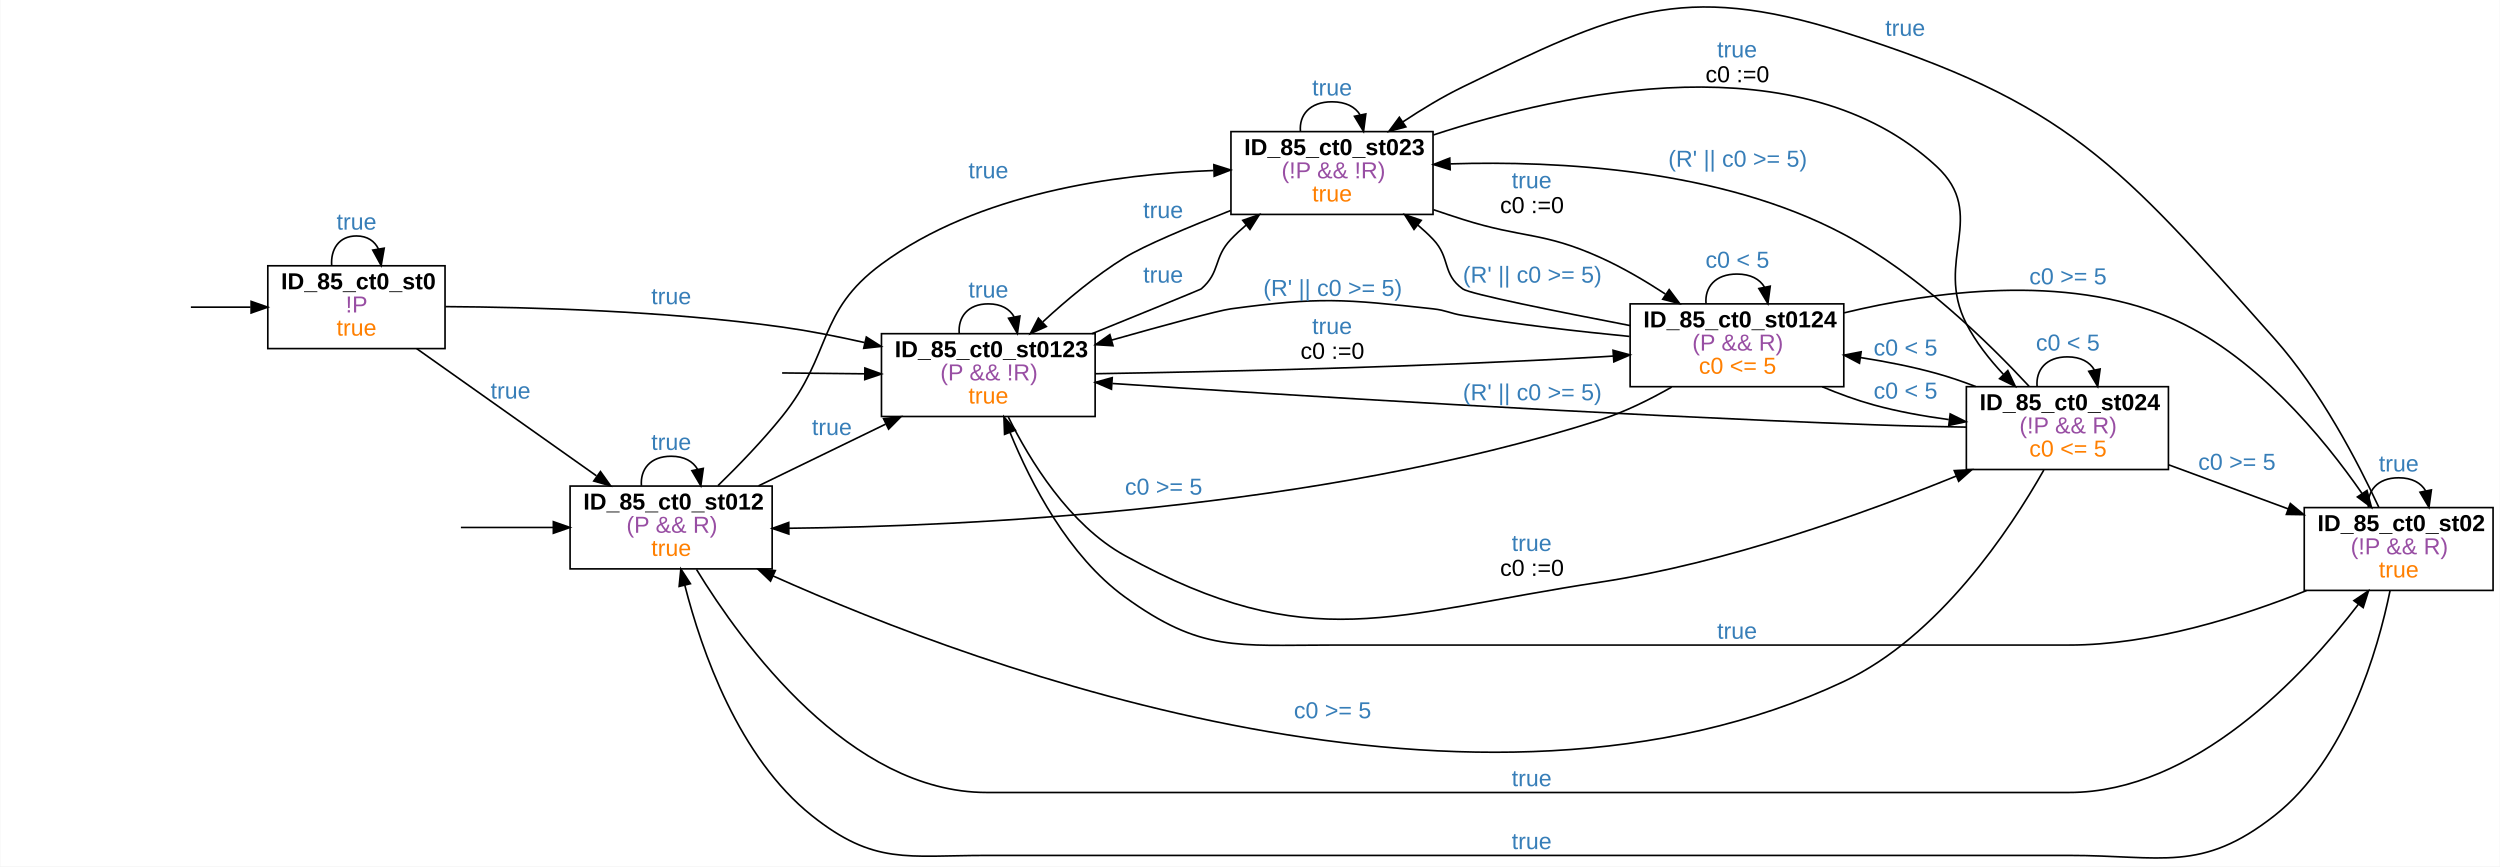
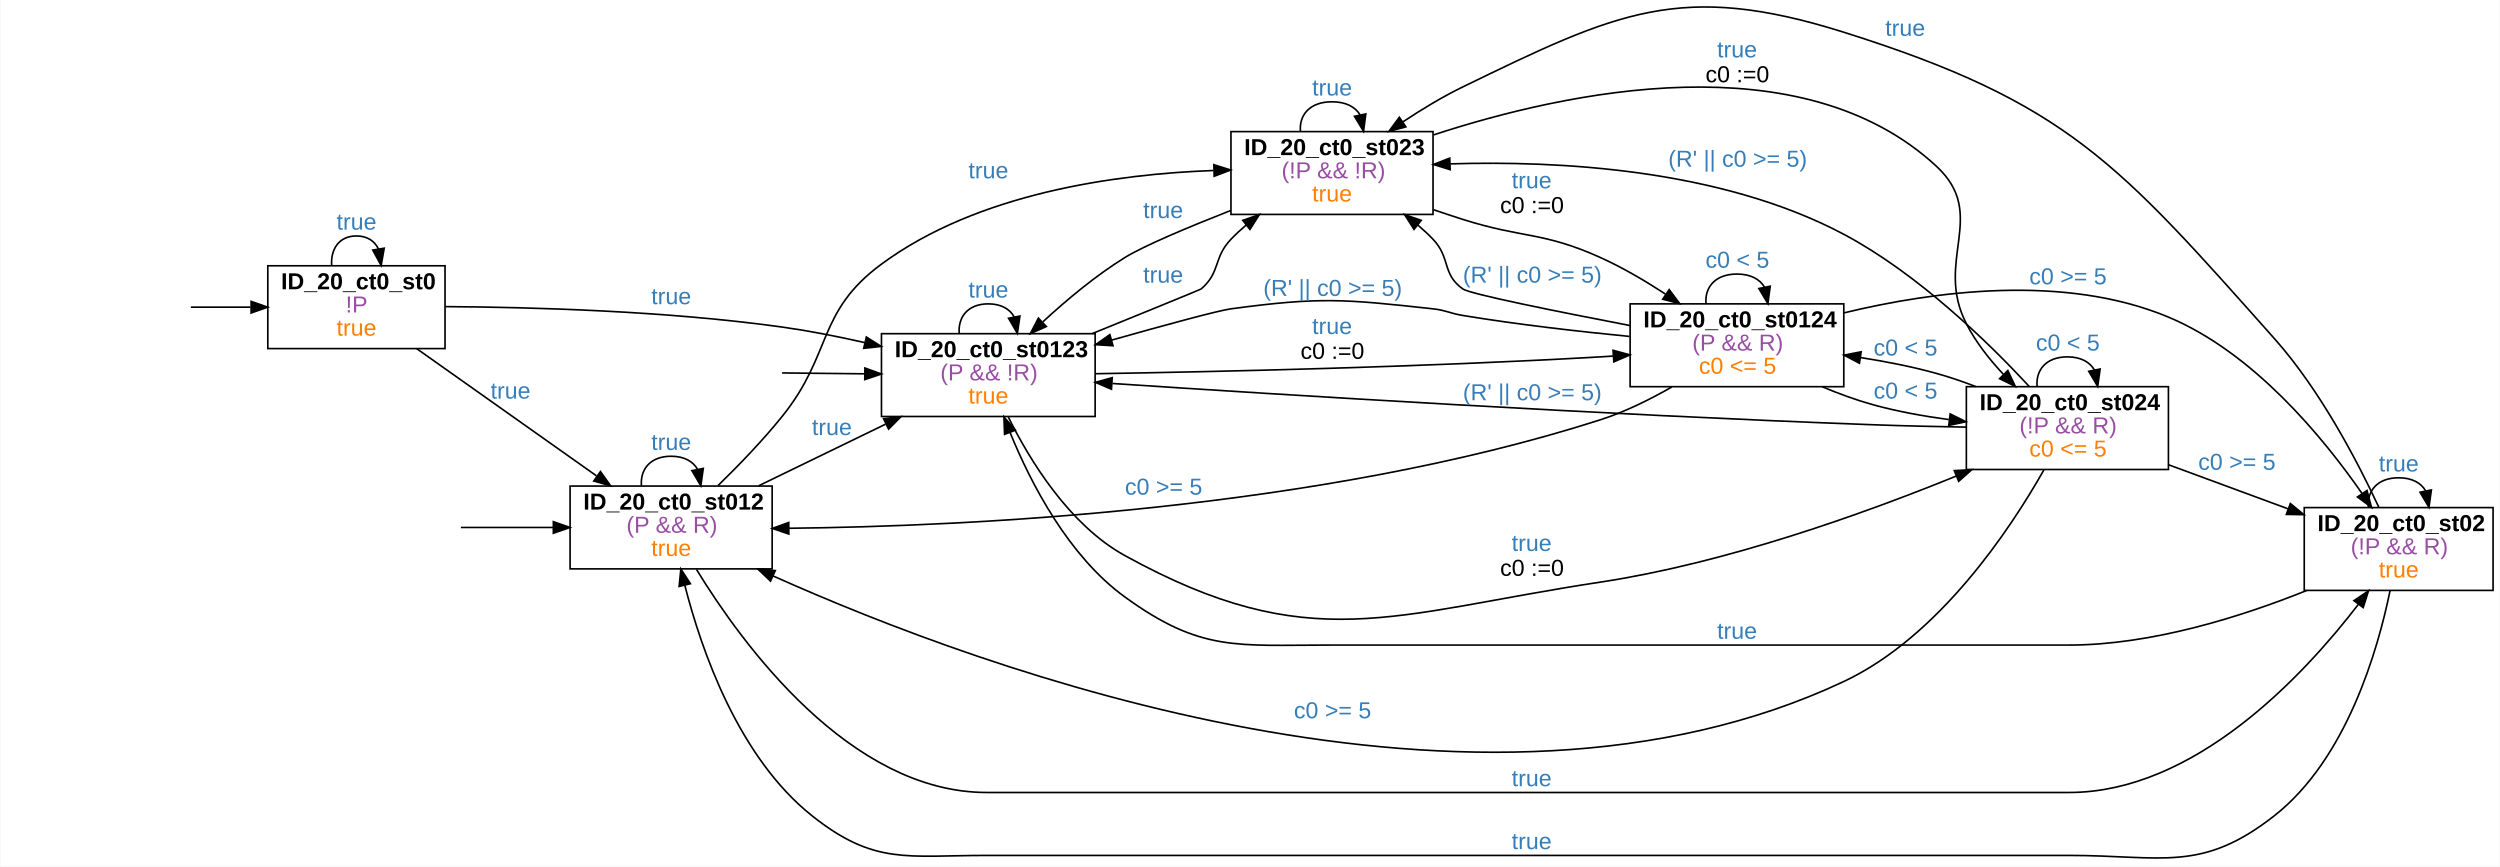
<svg xmlns="http://www.w3.org/2000/svg" width="1509pt" height="523pt" viewBox="0.00 0.00 1509.00 523.13">
  <g id="graph0" class="graph" transform="scale(1 1) rotate(0) translate(4 519.13)">
    <polygon fill="white" stroke="transparent" points="-4,4 -4,-519.13 1505,-519.13 1505,4 -4,4" />
    <g id="node2" class="node">
      <polygon fill="none" stroke="black" points="264.5,-358.67 157.5,-358.67 157.5,-308.67 264.5,-308.67 264.5,-358.67" />
-       <text text-anchor="start" x="165.5" y="-344.47" font-family="arial" font-weight="bold" font-size="14.00">ID_85_ct0_st0</text>
+       <text text-anchor="start" x="165.5" y="-344.47" font-family="arial" font-weight="bold" font-size="14.00">ID_20_ct0_st0</text>
      <text text-anchor="start" x="204.5" y="-330.47" font-family="arial" font-size="14.00" fill="#984ea3">!P</text>
      <text text-anchor="start" x="199" y="-316.47" font-family="arial" font-size="14.00" fill="#ff7f00">true</text>
    </g>
    <g id="edge1" class="edge">
      <path fill="none" stroke="black" d="M111.05,-333.67C122.71,-333.67 135.13,-333.67 147.08,-333.67" />
      <polygon fill="black" stroke="black" points="147.43,-337.17 157.43,-333.67 147.43,-330.17 147.43,-337.17" />
    </g>
    <g id="edge4" class="edge">
      <path fill="none" stroke="black" d="M196.06,-358.84C195.39,-368.58 200.38,-376.67 211,-376.67 217.64,-376.67 222.08,-373.51 224.31,-368.76" />
      <polygon fill="black" stroke="black" points="227.77,-369.28 225.94,-358.84 220.86,-368.14 227.77,-369.28" />
      <text text-anchor="start" x="199" y="-380.47" font-family="arial" font-size="14.00" fill="#377eb8">true</text>
    </g>
    <g id="node4" class="node">
      <polygon fill="none" stroke="black" points="462,-225.67 340,-225.67 340,-175.67 462,-175.67 462,-225.67" />
-       <text text-anchor="start" x="348" y="-211.47" font-family="arial" font-weight="bold" font-size="14.00">ID_85_ct0_st012</text>
+       <text text-anchor="start" x="348" y="-211.47" font-family="arial" font-weight="bold" font-size="14.00">ID_20_ct0_st012</text>
      <text text-anchor="start" x="374" y="-197.47" font-family="arial" font-size="14.00" fill="#984ea3">(P &amp;&amp; R)</text>
      <text text-anchor="start" x="389" y="-183.47" font-family="arial" font-size="14.00" fill="#ff7f00">true</text>
    </g>
    <g id="edge5" class="edge">
      <path fill="none" stroke="black" d="M247.36,-308.65C278.12,-286.89 322.82,-255.27 355.9,-231.86" />
      <polygon fill="black" stroke="black" points="358.34,-234.43 364.48,-225.8 354.29,-228.71 358.34,-234.43" />
      <text text-anchor="start" x="292" y="-278.47" font-family="arial" font-size="14.00" fill="#377eb8">true</text>
    </g>
    <g id="node6" class="node">
      <polygon fill="none" stroke="black" points="657,-317.67 528,-317.67 528,-267.67 657,-267.67 657,-317.67" />
-       <text text-anchor="start" x="536" y="-303.47" font-family="arial" font-weight="bold" font-size="14.00">ID_85_ct0_st0123</text>
+       <text text-anchor="start" x="536" y="-303.47" font-family="arial" font-weight="bold" font-size="14.00">ID_20_ct0_st0123</text>
      <text text-anchor="start" x="563.5" y="-289.47" font-family="arial" font-size="14.00" fill="#984ea3">(P &amp;&amp; !R)</text>
      <text text-anchor="start" x="580.5" y="-275.47" font-family="arial" font-size="14.00" fill="#ff7f00">true</text>
    </g>
    <g id="edge6" class="edge">
      <path fill="none" stroke="black" d="M264.72,-334.01C316.66,-333.69 398.16,-331.42 468,-321.67 484.26,-319.4 501.52,-315.99 517.82,-312.3" />
      <polygon fill="black" stroke="black" points="518.87,-315.65 527.82,-309.98 517.29,-308.83 518.87,-315.65" />
      <text text-anchor="start" x="389" y="-335.47" font-family="arial" font-size="14.00" fill="#377eb8">true</text>
    </g>
    <g id="edge2" class="edge">
      <path fill="none" stroke="black" d="M274.08,-200.67C291.95,-200.67 311.56,-200.67 329.88,-200.67" />
      <polygon fill="black" stroke="black" points="329.9,-204.17 339.9,-200.67 329.9,-197.17 329.9,-204.17" />
    </g>
    <g id="edge13" class="edge">
      <path fill="none" stroke="black" d="M383.07,-225.84C382.27,-235.58 388.25,-243.67 401,-243.67 408.97,-243.67 414.29,-240.51 416.97,-235.76" />
      <polygon fill="black" stroke="black" points="420.42,-236.33 418.93,-225.84 413.56,-234.97 420.42,-236.33" />
      <text text-anchor="start" x="389" y="-247.47" font-family="arial" font-size="14.00" fill="#377eb8">true</text>
    </g>
    <g id="edge14" class="edge">
      <path fill="none" stroke="black" d="M453.78,-225.81C477.49,-237.32 505.76,-251.04 530.49,-263.05" />
      <polygon fill="black" stroke="black" points="529.26,-266.34 539.78,-267.56 532.31,-260.04 529.26,-266.34" />
      <text text-anchor="start" x="486" y="-256.47" font-family="arial" font-size="14.00" fill="#377eb8">true</text>
    </g>
    <g id="node7" class="node">
      <polygon fill="none" stroke="black" points="1501,-212.67 1387,-212.67 1387,-162.67 1501,-162.67 1501,-212.67" />
-       <text text-anchor="start" x="1395" y="-198.47" font-family="arial" font-weight="bold" font-size="14.00">ID_85_ct0_st02</text>
+       <text text-anchor="start" x="1395" y="-198.47" font-family="arial" font-weight="bold" font-size="14.00">ID_20_ct0_st02</text>
      <text text-anchor="start" x="1415" y="-184.47" font-family="arial" font-size="14.00" fill="#984ea3">(!P &amp;&amp; R)</text>
      <text text-anchor="start" x="1432" y="-170.47" font-family="arial" font-size="14.00" fill="#ff7f00">true</text>
    </g>
    <g id="edge11" class="edge">
      <path fill="none" stroke="black" d="M416.32,-175.31C443.91,-130.2 509.04,-40.67 591.5,-40.67 591.5,-40.67 591.5,-40.67 1245,-40.67 1320.82,-40.67 1386.49,-111.01 1419.77,-154.37" />
      <polygon fill="black" stroke="black" points="1416.99,-156.5 1425.79,-162.4 1422.59,-152.3 1416.99,-156.5" />
      <text text-anchor="start" x="908.5" y="-44.47" font-family="arial" font-size="14.00" fill="#377eb8">true</text>
    </g>
    <g id="node8" class="node">
      <polygon fill="none" stroke="black" points="861,-439.67 739,-439.67 739,-389.67 861,-389.67 861,-439.67" />
-       <text text-anchor="start" x="747" y="-425.47" font-family="arial" font-weight="bold" font-size="14.00">ID_85_ct0_st023</text>
+       <text text-anchor="start" x="747" y="-425.47" font-family="arial" font-weight="bold" font-size="14.00">ID_20_ct0_st023</text>
      <text text-anchor="start" x="769.5" y="-411.47" font-family="arial" font-size="14.00" fill="#984ea3">(!P &amp;&amp; !R)</text>
      <text text-anchor="start" x="788" y="-397.47" font-family="arial" font-size="14.00" fill="#ff7f00">true</text>
    </g>
    <g id="edge12" class="edge">
      <path fill="none" stroke="black" d="M429.29,-225.94C441.71,-238.03 456.22,-253.04 468,-267.67 498.62,-305.69 488.72,-330.69 528,-359.67 586.13,-402.55 669.55,-414.02 728.44,-416.19" />
      <polygon fill="black" stroke="black" points="728.68,-419.7 738.78,-416.49 728.88,-412.71 728.68,-419.7" />
      <text text-anchor="start" x="580.5" y="-411.47" font-family="arial" font-size="14.00" fill="#377eb8">true</text>
    </g>
    <g id="edge3" class="edge">
      <path fill="none" stroke="black" d="M468.01,-293.97C484.11,-293.8 501.43,-293.62 517.86,-293.44" />
      <polygon fill="black" stroke="black" points="518,-296.94 527.96,-293.34 517.92,-289.94 518,-296.94" />
    </g>
    <g id="edge22" class="edge">
      <path fill="none" stroke="black" d="M574.94,-317.84C574.16,-327.58 580.02,-335.67 592.5,-335.67 600.3,-335.67 605.51,-332.51 608.14,-327.76" />
      <polygon fill="black" stroke="black" points="611.59,-328.32 610.06,-317.84 604.72,-326.99 611.59,-328.32" />
      <text text-anchor="start" x="580.5" y="-339.47" font-family="arial" font-size="14.00" fill="#377eb8">true</text>
    </g>
    <g id="edge20" class="edge">
      <path fill="none" stroke="black" d="M655.12,-317.68C687.5,-330.84 720.63,-344.35 721,-344.67 732.8,-354.79 728.27,-363.41 739,-374.67 741.87,-377.67 745,-380.57 748.28,-383.34" />
      <polygon fill="black" stroke="black" points="746.13,-386.1 756.15,-389.56 750.47,-380.61 746.13,-386.1" />
      <text text-anchor="start" x="686" y="-348.47" font-family="arial" font-size="14.00" fill="#377eb8">true</text>
    </g>
    <g id="node9" class="node">
      <polygon fill="none" stroke="black" points="1305,-285.67 1183,-285.67 1183,-235.67 1305,-235.67 1305,-285.67" />
-       <text text-anchor="start" x="1191" y="-271.47" font-family="arial" font-weight="bold" font-size="14.00">ID_85_ct0_st024</text>
+       <text text-anchor="start" x="1191" y="-271.47" font-family="arial" font-weight="bold" font-size="14.00">ID_20_ct0_st024</text>
      <text text-anchor="start" x="1215" y="-257.47" font-family="arial" font-size="14.00" fill="#984ea3">(!P &amp;&amp; R)</text>
      <text text-anchor="start" x="1221" y="-243.47" font-family="arial" font-size="14.00" fill="#ff7f00">c0 &lt;= 5</text>
    </g>
    <g id="edge19" class="edge">
      <path fill="none" stroke="black" d="M604.6,-267.32C617.45,-241.36 641.27,-202.25 675,-183.67 786.9,-122.02 835.69,-148.52 962,-167.67 1037.88,-179.17 1120.87,-208.91 1176.85,-231.69" />
      <polygon fill="black" stroke="black" points="1175.7,-235 1186.28,-235.56 1178.36,-228.53 1175.7,-235" />
      <text text-anchor="start" x="908.5" y="-186.47" font-family="arial" font-size="14.00" fill="#377eb8">true</text>
      <text text-anchor="start" x="901.5" y="-171.47" font-family="arial" font-size="14.00">c0 :=0</text>
    </g>
    <g id="node10" class="node">
      <polygon fill="none" stroke="black" points="1109,-335.67 980,-335.67 980,-285.67 1109,-285.67 1109,-335.67" />
-       <text text-anchor="start" x="988" y="-321.47" font-family="arial" font-weight="bold" font-size="14.00">ID_85_ct0_st0124</text>
+       <text text-anchor="start" x="988" y="-321.47" font-family="arial" font-weight="bold" font-size="14.00">ID_20_ct0_st0124</text>
      <text text-anchor="start" x="1017.5" y="-307.47" font-family="arial" font-size="14.00" fill="#984ea3">(P &amp;&amp; R)</text>
      <text text-anchor="start" x="1021.5" y="-293.47" font-family="arial" font-size="14.00" fill="#ff7f00">c0 &lt;= 5</text>
    </g>
    <g id="edge21" class="edge">
      <path fill="none" stroke="black" d="M657.13,-293.49C730.62,-294.69 855.13,-297.49 962,-303.67 964.54,-303.81 967.13,-303.97 969.74,-304.15" />
      <polygon fill="black" stroke="black" points="969.68,-307.65 979.9,-304.86 970.17,-300.67 969.68,-307.65" />
      <text text-anchor="start" x="788" y="-317.47" font-family="arial" font-size="14.00" fill="#377eb8">true</text>
      <text text-anchor="start" x="781" y="-302.47" font-family="arial" font-size="14.00">c0 :=0</text>
    </g>
    <g id="edge9" class="edge">
      <path fill="none" stroke="black" d="M1438.82,-162.56C1431.44,-126.56 1412.55,-60.86 1369,-26.67 1324.85,8 1301.13,-2.67 1245,-2.67 591.5,-2.67 591.5,-2.67 591.5,-2.67 543.41,-2.67 523.62,3.28 486,-26.67 441.82,-61.84 419.42,-126 409.26,-165.81" />
      <polygon fill="black" stroke="black" points="405.84,-165.07 406.88,-175.62 412.64,-166.72 405.84,-165.07" />
      <text text-anchor="start" x="908.5" y="-6.47" font-family="arial" font-size="14.00" fill="#377eb8">true</text>
    </g>
    <g id="edge10" class="edge">
      <path fill="none" stroke="black" d="M1388.35,-162.56C1349.27,-146.89 1294.97,-129.67 1245,-129.67 799,-129.67 799,-129.67 799,-129.67 742.4,-129.67 720.82,-125.45 675,-158.67 640.88,-183.4 618.23,-227.2 605.65,-257.97" />
      <polygon fill="black" stroke="black" points="602.32,-256.88 601.92,-267.46 608.84,-259.44 602.32,-256.88" />
      <text text-anchor="start" x="1032.5" y="-133.47" font-family="arial" font-size="14.00" fill="#377eb8">true</text>
    </g>
    <g id="edge7" class="edge">
      <path fill="none" stroke="black" d="M1425.7,-212.84C1424.88,-222.58 1430.98,-230.67 1444,-230.67 1452.13,-230.67 1457.57,-227.51 1460.3,-222.76" />
      <polygon fill="black" stroke="black" points="1463.76,-223.34 1462.3,-212.84 1456.89,-221.95 1463.76,-223.34" />
      <text text-anchor="start" x="1432" y="-234.47" font-family="arial" font-size="14.00" fill="#377eb8">true</text>
    </g>
    <g id="edge8" class="edge">
      <path fill="none" stroke="black" d="M1431.98,-212.97C1419.37,-240.08 1396.83,-283.41 1369,-314.67 1274.69,-420.59 1244.28,-457.07 1109,-499.67 1010.5,-530.68 971.9,-511.76 879,-466.67 866.75,-460.72 854.17,-453.1 842.8,-445.55" />
      <polygon fill="black" stroke="black" points="844.59,-442.54 834.35,-439.81 840.66,-448.33 844.59,-442.54" />
      <text text-anchor="start" x="1134" y="-497.47" font-family="arial" font-size="14.00" fill="#377eb8">true</text>
    </g>
    <g id="edge18" class="edge">
      <path fill="none" stroke="black" d="M738.94,-392.09C713.25,-381.99 686.54,-370.79 675,-363.67 657.35,-352.76 639.75,-338.04 625.45,-324.83" />
      <polygon fill="black" stroke="black" points="627.54,-321.99 617.86,-317.68 622.74,-327.08 627.54,-321.99" />
      <text text-anchor="start" x="686" y="-387.47" font-family="arial" font-size="14.00" fill="#377eb8">true</text>
    </g>
    <g id="edge16" class="edge">
      <path fill="none" stroke="black" d="M780.95,-439.84C780.1,-449.58 786.45,-457.67 800,-457.67 808.47,-457.67 814.12,-454.51 816.97,-449.76" />
      <polygon fill="black" stroke="black" points="820.42,-450.35 819.05,-439.84 813.57,-448.91 820.42,-450.35" />
      <text text-anchor="start" x="788" y="-461.47" font-family="arial" font-size="14.00" fill="#377eb8">true</text>
    </g>
    <g id="edge15" class="edge">
      <path fill="none" stroke="black" d="M861.2,-437.65C941.6,-463.98 1083.36,-494.44 1165,-418.67 1196.5,-389.43 1163.38,-361.9 1183,-323.67 1188.66,-312.64 1196.85,-302.21 1205.37,-293.13" />
      <polygon fill="black" stroke="black" points="1208.03,-295.42 1212.56,-285.84 1203.05,-290.5 1208.03,-295.42" />
      <text text-anchor="start" x="1032.5" y="-484.47" font-family="arial" font-size="14.00" fill="#377eb8">true</text>
      <text text-anchor="start" x="1025.5" y="-469.47" font-family="arial" font-size="14.00">c0 :=0</text>
    </g>
    <g id="edge17" class="edge">
      <path fill="none" stroke="black" d="M861.32,-392.51C867.27,-390.48 873.24,-388.49 879,-386.67 915.48,-375.08 927.1,-379.4 962,-363.67 975.37,-357.64 989.06,-349.6 1001.3,-341.6" />
      <polygon fill="black" stroke="black" points="1003.58,-344.29 1009.94,-335.82 999.68,-338.47 1003.58,-344.29" />
      <text text-anchor="start" x="908.5" y="-405.47" font-family="arial" font-size="14.00" fill="#377eb8">true</text>
      <text text-anchor="start" x="901.5" y="-390.47" font-family="arial" font-size="14.00">c0 :=0</text>
    </g>
    <g id="edge26" class="edge">
      <path fill="none" stroke="black" d="M1229.79,-235.37C1209.39,-199.38 1166.51,-134.73 1109,-107.67 888.53,-3.91 589.15,-114.67 462.52,-171.42" />
      <polygon fill="black" stroke="black" points="461.01,-168.27 453.35,-175.58 463.9,-174.64 461.01,-168.27" />
      <text text-anchor="start" x="777" y="-85.47" font-family="arial" font-size="14.00" fill="#377eb8">c0 &gt;= 5</text>
    </g>
    <g id="edge28" class="edge">
      <path fill="none" stroke="black" d="M1182.78,-261.26C1164.83,-261.56 1145.12,-262 1127,-262.67 962.76,-268.7 770.33,-280.75 667.39,-287.6" />
      <polygon fill="black" stroke="black" points="666.85,-284.13 657.11,-288.29 667.32,-291.11 666.85,-284.13" />
      <text text-anchor="start" x="879" y="-277.47" font-family="arial" font-size="14.00" fill="#377eb8">(R' || c0 &gt;= 5)</text>
    </g>
    <g id="edge23" class="edge">
      <path fill="none" stroke="black" d="M1305.21,-238.47C1328.01,-230.06 1354.07,-220.45 1377.35,-211.87" />
      <polygon fill="black" stroke="black" points="1378.62,-215.13 1386.79,-208.39 1376.2,-208.56 1378.62,-215.13" />
      <text text-anchor="start" x="1323" y="-235.47" font-family="arial" font-size="14.00" fill="#377eb8">c0 &gt;= 5</text>
    </g>
    <g id="edge25" class="edge">
      <path fill="none" stroke="black" d="M1220.85,-285.93C1196.14,-312.56 1153.72,-353.89 1109,-377.67 1034.86,-417.08 936.78,-422.21 871.43,-420.19" />
      <polygon fill="black" stroke="black" points="871.35,-416.69 861.23,-419.81 871.09,-423.68 871.35,-416.69" />
      <text text-anchor="start" x="1003" y="-418.47" font-family="arial" font-size="14.00" fill="#377eb8">(R' || c0 &gt;= 5)</text>
    </g>
    <g id="edge24" class="edge">
      <path fill="none" stroke="black" d="M1225.7,-285.84C1224.88,-295.58 1230.98,-303.67 1244,-303.67 1252.13,-303.67 1257.57,-300.51 1260.3,-295.76" />
      <polygon fill="black" stroke="black" points="1263.76,-296.34 1262.3,-285.84 1256.89,-294.95 1263.76,-296.34" />
      <text text-anchor="start" x="1225" y="-307.47" font-family="arial" font-size="14.00" fill="#377eb8">c0 &lt; 5</text>
    </g>
    <g id="edge27" class="edge">
      <path fill="none" stroke="black" d="M1188.67,-285.75C1180.84,-288.75 1172.79,-291.5 1165,-293.67 1150.34,-297.74 1134.39,-300.86 1119.05,-303.26" />
      <polygon fill="black" stroke="black" points="1118.46,-299.81 1109.08,-304.73 1119.48,-306.73 1118.46,-299.81" />
      <text text-anchor="start" x="1127" y="-304.47" font-family="arial" font-size="14.00" fill="#377eb8">c0 &lt; 5</text>
    </g>
    <g id="edge32" class="edge">
      <path fill="none" stroke="black" d="M1005.1,-285.45C991.93,-277.91 976.78,-270.4 962,-265.67 792.02,-211.21 580.03,-201.35 472.15,-200.19" />
      <polygon fill="black" stroke="black" points="472.07,-196.69 462.04,-200.1 472.01,-203.69 472.07,-196.69" />
      <text text-anchor="start" x="675" y="-220.47" font-family="arial" font-size="14.00" fill="#377eb8">c0 &gt;= 5</text>
    </g>
    <g id="edge34" class="edge">
      <path fill="none" stroke="black" d="M979.61,-316.01C949.06,-318.99 912.02,-323.21 879,-328.67 870.91,-330 869.15,-331.77 861,-332.67 807.1,-338.58 792.74,-339.92 739,-332.67 731.27,-331.62 699.2,-322.88 667.14,-313.84" />
      <polygon fill="black" stroke="black" points="667.79,-310.38 657.21,-311.03 665.88,-317.12 667.79,-310.38" />
      <text text-anchor="start" x="758.5" y="-340.47" font-family="arial" font-size="14.00" fill="#377eb8">(R' || c0 &gt;= 5)</text>
    </g>
    <g id="edge29" class="edge">
      <path fill="none" stroke="black" d="M1109.18,-330.25C1163.39,-343.37 1242.21,-353.94 1305,-327.67 1356.37,-306.17 1398.32,-255.2 1421.99,-221.06" />
      <polygon fill="black" stroke="black" points="1424.89,-223.01 1427.61,-212.77 1419.1,-219.09 1424.89,-223.01" />
      <text text-anchor="start" x="1221" y="-347.47" font-family="arial" font-size="14.00" fill="#377eb8">c0 &gt;= 5</text>
    </g>
    <g id="edge31" class="edge">
      <path fill="none" stroke="black" d="M979.97,-322.57C935.51,-331.11 883.31,-341.61 879,-344.67 866.32,-353.66 871.73,-363.41 861,-374.67 858.13,-377.67 855,-380.57 851.72,-383.34" />
      <polygon fill="black" stroke="black" points="849.53,-380.61 843.85,-389.56 853.87,-386.1 849.53,-380.61" />
      <text text-anchor="start" x="879" y="-348.47" font-family="arial" font-size="14.00" fill="#377eb8">(R' || c0 &gt;= 5)</text>
    </g>
    <g id="edge30" class="edge">
      <path fill="none" stroke="black" d="M1095.95,-285.63C1106.04,-281.41 1116.71,-277.49 1127,-274.67 1141.46,-270.69 1157.25,-267.85 1172.38,-265.81" />
      <polygon fill="black" stroke="black" points="1173.24,-269.23 1182.74,-264.52 1172.38,-262.28 1173.24,-269.23" />
      <text text-anchor="start" x="1127" y="-278.47" font-family="arial" font-size="14.00" fill="#377eb8">c0 &lt; 5</text>
    </g>
    <g id="edge33" class="edge">
      <path fill="none" stroke="black" d="M1025.82,-335.84C1024.99,-345.58 1031.22,-353.67 1044.5,-353.67 1052.8,-353.67 1058.35,-350.51 1061.13,-345.76" />
      <polygon fill="black" stroke="black" points="1064.59,-346.34 1063.18,-335.84 1057.73,-344.93 1064.59,-346.34" />
      <text text-anchor="start" x="1025.5" y="-357.47" font-family="arial" font-size="14.00" fill="#377eb8">c0 &lt; 5</text>
    </g>
  </g>
</svg>
